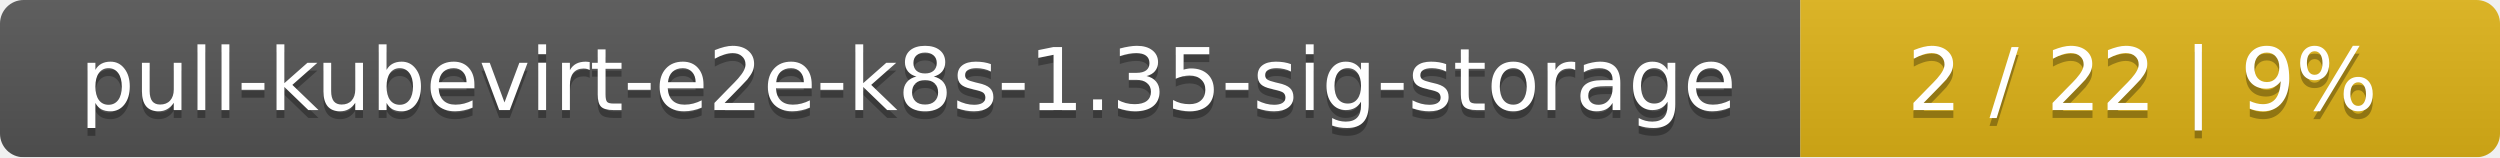
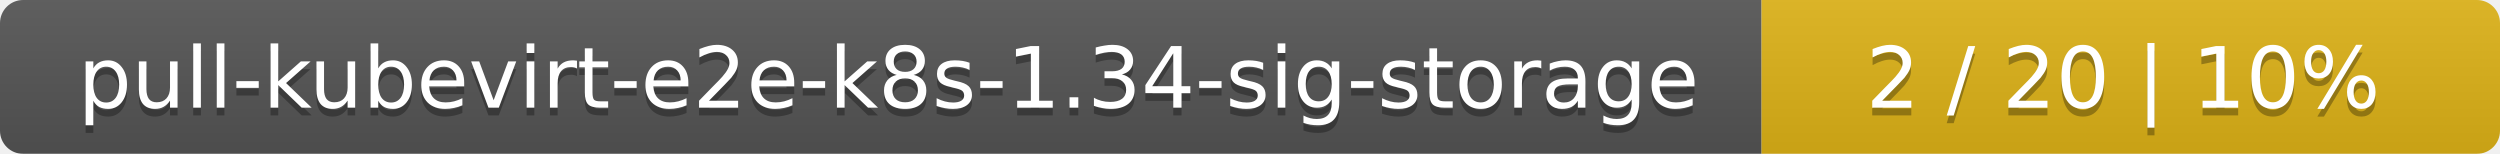
- <svg xmlns="http://www.w3.org/2000/svg" width="318" height="20">
+ <svg xmlns="http://www.w3.org/2000/svg" width="325" height="20">
  <linearGradient id="smooth" x2="0" y2="100%">
    <stop offset="0" stop-color="#bbb" stop-opacity=".1" />
    <stop offset="1" stop-opacity=".1" />
  </linearGradient>
  <mask id="round">
-     <rect width="318" height="20" rx="3" fill="#fff" />
+     <rect width="325" height="20" rx="3" fill="#fff" />
  </mask>
  <g mask="url(#round)">
    <rect width="229" height="20" fill="#555" />
-     <rect x="229" width="89" height="20" fill="#dfb317" />
-     <rect width="318" height="20" fill="url(#smooth)" />
+     <rect x="229" width="96" height="20" fill="#dfb317" />
+     <rect width="325" height="20" fill="url(#smooth)" />
  </g>
  <g fill="#fff" text-anchor="middle" font-family="DejaVu Sans,Verdana,Geneva,sans-serif" font-size="11">
-     <text x="115.5" y="15" fill="#010101" fill-opacity=".3">pull-kubevirt-e2e-k8s-1.35-sig-storage</text>
-     <text x="115.5" y="14">pull-kubevirt-e2e-k8s-1.35-sig-storage</text>
-     <text x="272.5" y="15" fill="#010101" fill-opacity=".3">2 / 22    |    9%</text>
-     <text x="272.5" y="14">2 / 22    |    9%</text>
+     <text x="115.5" y="15" fill="#010101" fill-opacity=".3">pull-kubevirt-e2e-k8s-1.34-sig-storage</text>
+     <text x="115.5" y="14">pull-kubevirt-e2e-k8s-1.34-sig-storage</text>
+     <text x="276" y="15" fill="#010101" fill-opacity=".3">2 / 20    |    10%</text>
+     <text x="276" y="14">2 / 20    |    10%</text>
  </g>
</svg>
